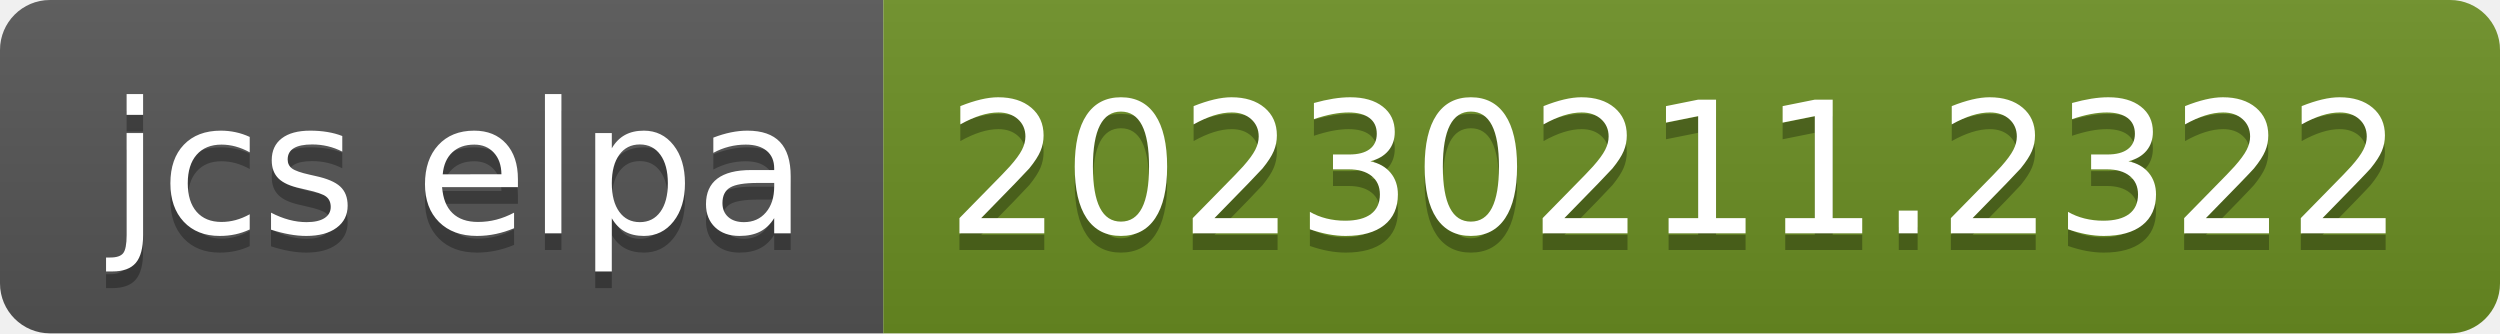
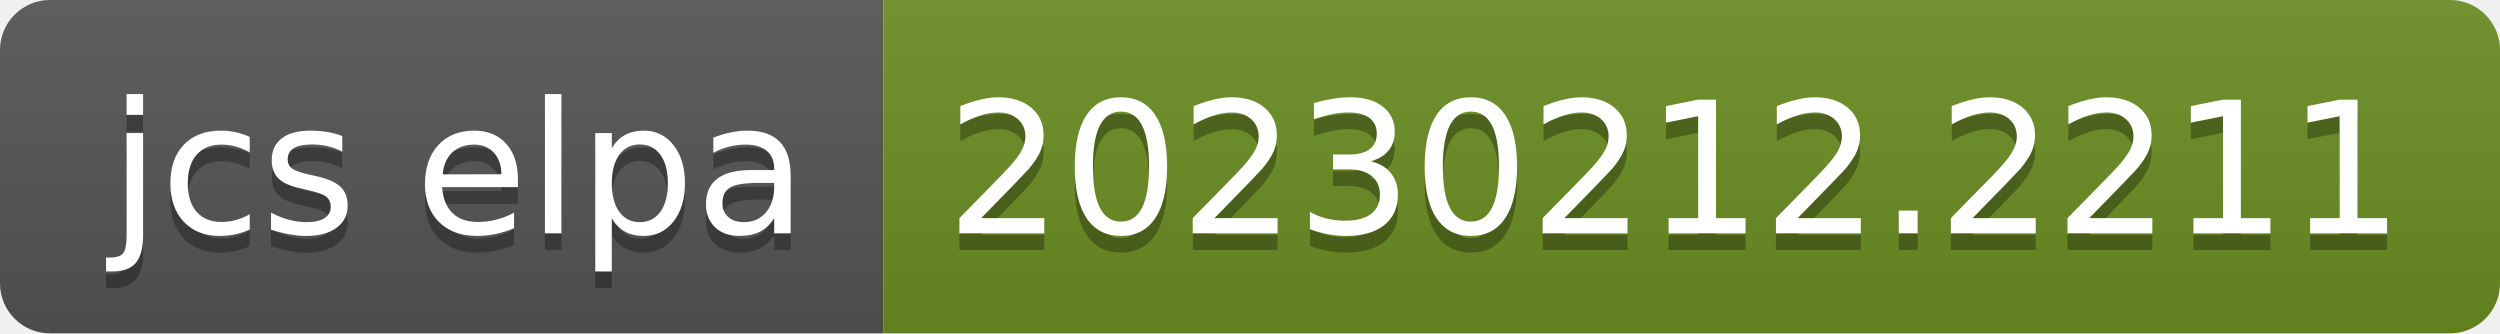
- <svg xmlns="http://www.w3.org/2000/svg" width="150" height="20" role="img" aria-label="jcs elpa: 20230211.2322">
+ <svg xmlns="http://www.w3.org/2000/svg" width="150" height="20" role="img" aria-label="jcs elpa: 20230212.2211">
  <linearGradient id="s" x2="0" y2="100%">
    <stop offset="0" stop-color="#bbb" stop-opacity=".1" />
    <stop offset="1" stop-opacity=".1" />
  </linearGradient>
  <clipPath id="r">
    <rect width="150" height="20" rx="3" fill="#fff" />
  </clipPath>
  <g clip-path="url(#r)">
    <rect width="53" height="20" fill="#555" />
    <rect x="53" width="97" height="20" fill="#6b8e23" />
    <rect width="150" height="20" fill="url(#s)" />
  </g>
  <g fill="#fff" text-anchor="middle" font-family="Verdana,Geneva,DejaVu Sans,sans-serif" text-rendering="geometricPrecision" font-size="110">
    <text aria-hidden="true" x="275" y="150" fill="#010101" fill-opacity=".3" transform="scale(.1)" textLength="430">jcs elpa</text>
    <text x="275" y="140" transform="scale(.1)" fill="#fff" textLength="430">jcs elpa</text>
-     <text aria-hidden="true" x="1005" y="150" fill="#010101" fill-opacity=".3" transform="scale(.1)" textLength="870">20230211.2322</text>
-     <text x="1005" y="140" transform="scale(.1)" fill="#fff" textLength="870">20230211.2322</text>
+     <text aria-hidden="true" x="1005" y="150" fill="#010101" fill-opacity=".3" transform="scale(.1)" textLength="870">20230212.2211</text>
+     <text x="1005" y="140" transform="scale(.1)" fill="#fff" textLength="870">20230212.2211</text>
  </g>
</svg>
